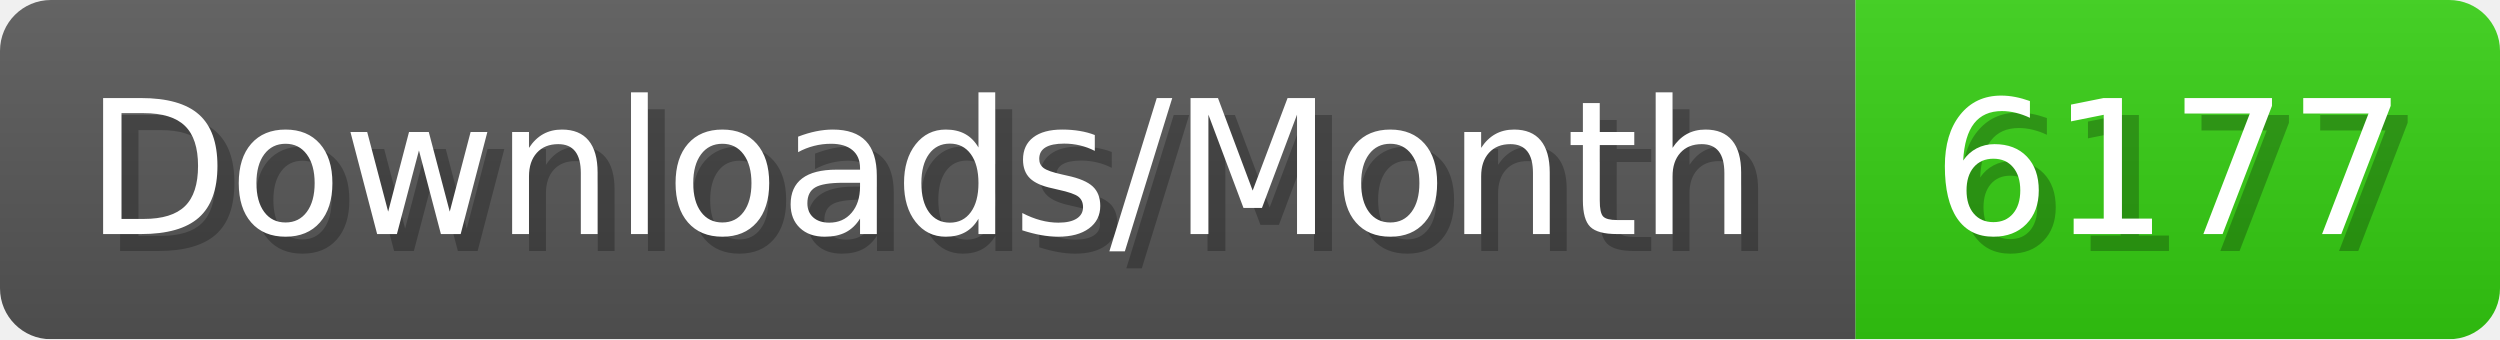
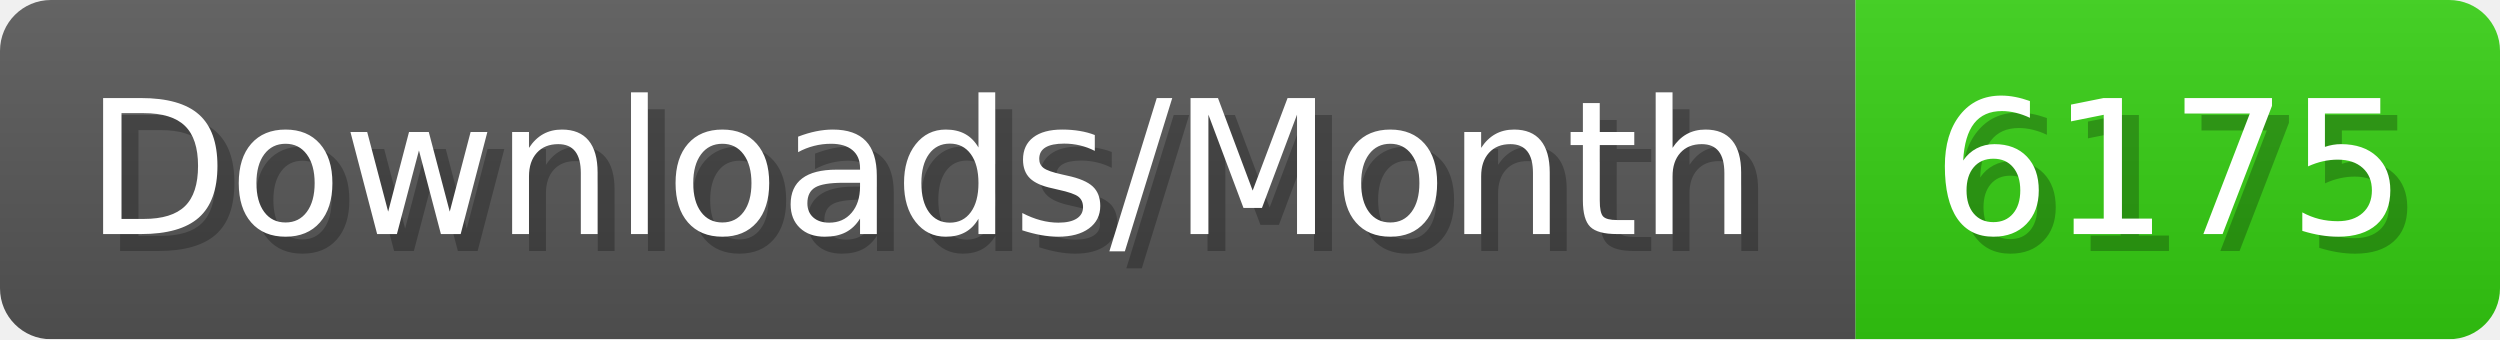
- <svg xmlns="http://www.w3.org/2000/svg" width="147.4" height="20" viewBox="0 0 1474 200" role="img" aria-label="Downloads/Month: 6177">
+ <svg xmlns="http://www.w3.org/2000/svg" width="147.4" height="20" viewBox="0 0 1474 200" role="img" aria-label="Downloads/Month: 6175">
  <linearGradient id="YlXUI" x2="0" y2="100%">
    <stop offset="0" stop-opacity=".1" stop-color="#EEE" />
    <stop offset="1" stop-opacity=".1" />
  </linearGradient>
  <mask id="JHhop">
    <rect width="1474" height="200" rx="30" fill="#FFF" />
  </mask>
  <g mask="url(#JHhop)">
    <rect width="1094" height="200" fill="#555" />
    <rect width="380" height="200" fill="#3C1" x="1094" />
    <rect width="1474" height="200" fill="url(#YlXUI)" />
  </g>
  <g aria-hidden="true" fill="#fff" text-anchor="start" font-family="Verdana,DejaVu Sans,sans-serif" font-size="110">
    <text x="60" y="148" textLength="994" fill="#000" opacity="0.25">Downloads/Month</text>
    <text x="50" y="138" textLength="994">Downloads/Month</text>
-     <text x="1149" y="148" textLength="280" fill="#000" opacity="0.25">6177</text>
-     <text x="1139" y="138" textLength="280">6177</text>
+     <text x="1149" y="148" textLength="280" fill="#000" opacity="0.25">6175</text>
+     <text x="1139" y="138" textLength="280">6175</text>
  </g>
</svg>
